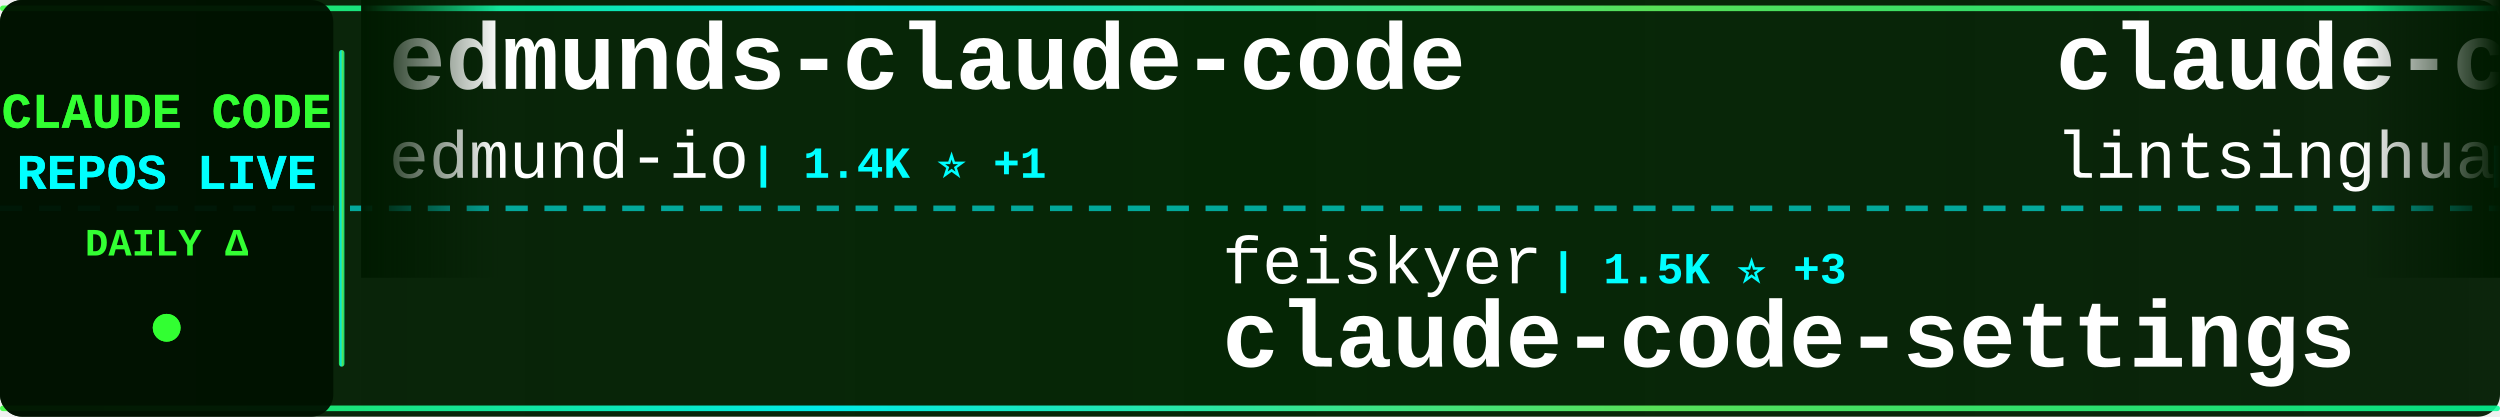
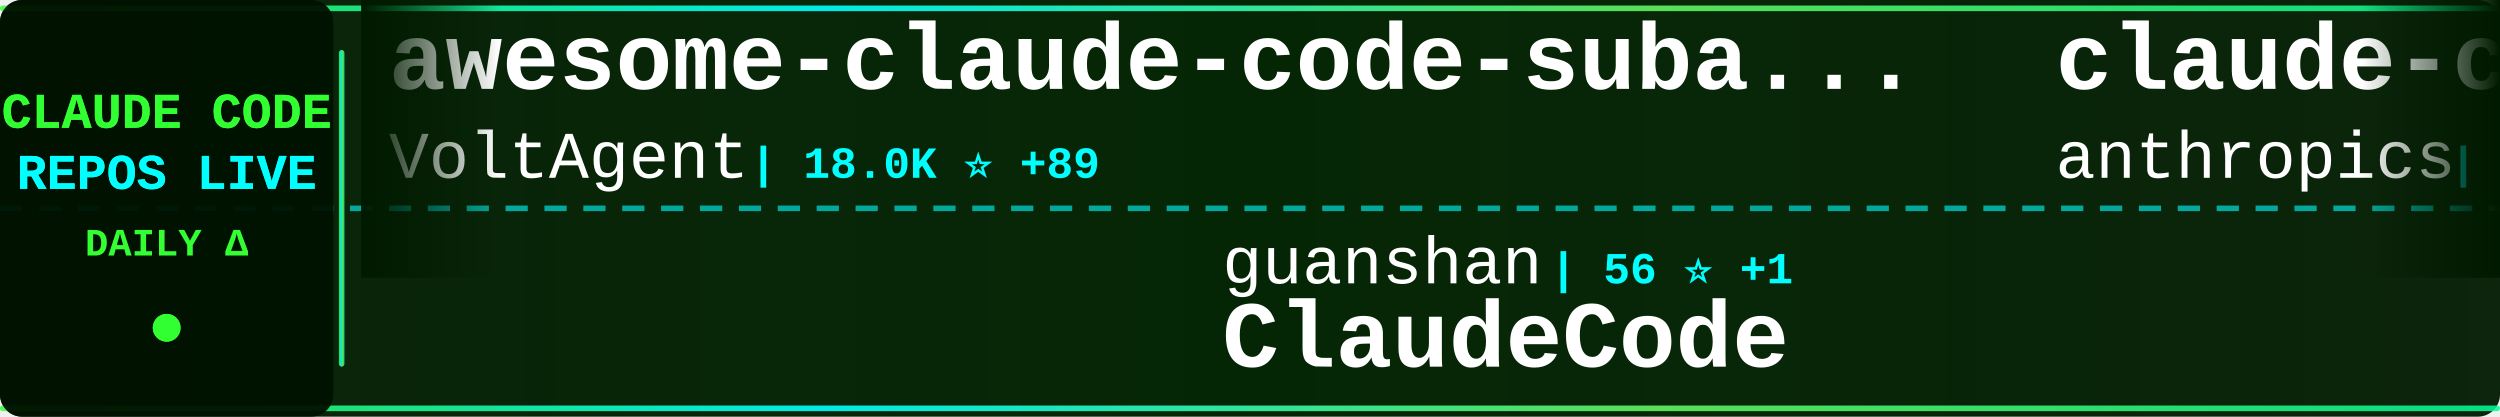
<svg xmlns="http://www.w3.org/2000/svg" width="900" height="150">
  <defs>
    <linearGradient id="tickerBg" x1="0%" y1="0%" x2="100%" y2="0%">
      <stop offset="0%" style="stop-color:#001a00;stop-opacity:0.95" />
      <stop offset="50%" style="stop-color:#002200;stop-opacity:0.98" />
      <stop offset="100%" style="stop-color:#001a00;stop-opacity:0.95" />
    </linearGradient>
    <linearGradient id="borderGrad" x1="0%" y1="0%" x2="100%" y2="0%">
      <stop offset="0%" style="stop-color:#33ff33;stop-opacity:0.85">
        <animate attributeName="stop-opacity" values="0.85;1;0.85" dur="2s" repeatCount="indefinite" />
      </stop>
      <stop offset="33%" style="stop-color:#00ffff;stop-opacity:0.9">
        <animate attributeName="stop-opacity" values="0.9;1;0.9" dur="2.2s" repeatCount="indefinite" />
      </stop>
      <stop offset="66%" style="stop-color:#66ff66;stop-opacity:0.85">
        <animate attributeName="stop-opacity" values="0.85;1;0.85" dur="1.8s" repeatCount="indefinite" />
      </stop>
      <stop offset="100%" style="stop-color:#00ff99;stop-opacity:0.85">
        <animate attributeName="stop-opacity" values="0.85;1;0.85" dur="2s" repeatCount="indefinite" />
      </stop>
    </linearGradient>
    <filter id="textGlow">
      <feGaussianBlur stdDeviation="0.1" result="coloredBlur" />
      <feMerge>
        <feMergeNode in="coloredBlur" />
        <feMergeNode in="SourceGraphic" />
      </feMerge>
    </filter>
    <filter id="metricGlow">
      <feGaussianBlur stdDeviation="0.2" result="coloredBlur" />
      <feMerge>
        <feMergeNode in="coloredBlur" />
        <feMergeNode in="SourceGraphic" />
      </feMerge>
    </filter>
    <linearGradient id="leftFade" x1="0%" y1="0%" x2="100%" y2="0%">
      <stop offset="0%" style="stop-color:#001a00;stop-opacity:1" />
      <stop offset="100%" style="stop-color:#001a00;stop-opacity:0" />
    </linearGradient>
    <linearGradient id="rightFade" x1="0%" y1="0%" x2="100%" y2="0%">
      <stop offset="0%" style="stop-color:#001a00;stop-opacity:0" />
      <stop offset="100%" style="stop-color:#001a00;stop-opacity:1" />
    </linearGradient>
  </defs>
  <rect width="900" height="150" fill="url(#tickerBg)" rx="8" />
  <rect x="0" y="2" width="900" height="2" fill="url(#borderGrad)" rx="1" />
  <rect x="0" y="146" width="900" height="2" fill="url(#borderGrad)" rx="1" />
  <line x1="0" y1="75" x2="900" y2="75" stroke="#00ffff" stroke-width="2" stroke-dasharray="8 6" opacity="0.6" />
  <rect x="0" y="0" width="120" height="150" fill="#001100" opacity="0.95" rx="8" />
  <text x="60" y="46" font-family="'Courier New', monospace" font-size="18" font-weight="bold" fill="#33ff33" text-anchor="middle" filter="url(#textGlow)">
    CLAUDE CODE
  </text>
  <text x="60" y="68" font-family="'Courier New', monospace" font-size="18" font-weight="bold" fill="#00ffff" text-anchor="middle" filter="url(#textGlow)">
    REPOS LIVE
  </text>
  <text x="60" y="92" font-family="'Courier New', monospace" font-size="14" font-weight="bold" fill="#33ff33" text-anchor="middle">
    DAILY Δ
  </text>
  <circle cx="60" cy="118" r="5" fill="#33ff33" filter="url(#metricGlow)">
    <animate attributeName="r" values="4;6;4" dur="1.5s" repeatCount="indefinite" />
    <animate attributeName="opacity" values="0.6;1;0.6" dur="1.5s" repeatCount="indefinite" />
  </circle>
  <rect x="122" y="18" width="2" height="114" fill="url(#borderGrad)" rx="1" />
  <clipPath id="tickerClip">
    <rect x="130" y="0" width="770" height="150" />
  </clipPath>
  <g clip-path="url(#tickerClip)">
    <g id="tickerItems">
      <animateTransform attributeName="transform" attributeType="XML" type="translate" from="0 0" to="-3000 0" dur="54s" repeatCount="indefinite" />
      <g transform="translate(0, 0)">
-         <text x="140" y="32" font-family="'Courier New', monospace" font-size="34" font-weight="bold" fill="#ffffff">edmunds-claude-code</text>
-         <text x="140" y="64" font-family="'Courier New', monospace" font-size="24" font-weight="normal" fill="#ffffff" opacity="1.0">edmund-io</text>
-         <text x="270" y="64" font-family="'Courier New', monospace" font-size="16" font-weight="bold" fill="#00ffff"> | 1.4K ⭐ +1</text>
+         <text x="140" y="32" font-family="'Courier New', monospace" font-size="34" font-weight="bold" fill="#ffffff">awesome-claude-code-suba...</text>
+         <text x="140" y="64" font-family="'Courier New', monospace" font-size="24" font-weight="normal" fill="#ffffff" opacity="1.0">VoltAgent</text>
+         <text x="270" y="64" font-family="'Courier New', monospace" font-size="16" font-weight="bold" fill="#00ffff"> | 18.0K ⭐ +89</text>
      </g>
      <g transform="translate(300, 0)">
-         <text x="140" y="102" font-family="'Courier New', monospace" font-size="24" font-weight="normal" fill="#ffffff" opacity="1.0">feiskyer</text>
-         <text x="258" y="102" font-family="'Courier New', monospace" font-size="16" font-weight="bold" fill="#00ffff"> | 1.5K ⭐ +3</text>
-         <text x="140" y="132" font-family="'Courier New', monospace" font-size="34" font-weight="bold" fill="#ffffff">claude-code-settings</text>
+         <text x="140" y="102" font-family="'Courier New', monospace" font-size="24" font-weight="normal" fill="#ffffff" opacity="1.0">guanshan</text>
+         <text x="258" y="102" font-family="'Courier New', monospace" font-size="16" font-weight="bold" fill="#00ffff"> | 56 ⭐ +1</text>
+         <text x="140" y="132" font-family="'Courier New', monospace" font-size="34" font-weight="bold" fill="#ffffff">ClaudeCode</text>
      </g>
      <g transform="translate(600, 0)">
-         <text x="140" y="32" font-family="'Courier New', monospace" font-size="34" font-weight="bold" fill="#ffffff">claude-code-book</text>
-         <text x="140" y="64" font-family="'Courier New', monospace" font-size="24" font-weight="normal" fill="#ffffff" opacity="1.0">lintsinghua</text>
-         <text x="294" y="64" font-family="'Courier New', monospace" font-size="16" font-weight="bold" fill="#00ffff"> | 2.9K ⭐ +19</text>
+         <text x="140" y="32" font-family="'Courier New', monospace" font-size="34" font-weight="bold" fill="#ffffff">claude-code</text>
+         <text x="140" y="64" font-family="'Courier New', monospace" font-size="24" font-weight="normal" fill="#ffffff" opacity="1.0">anthropics</text>
+         <text x="282" y="64" font-family="'Courier New', monospace" font-size="16" font-weight="bold" fill="#00ffff"> | 116.9K ⭐ +390</text>
      </g>
      <g transform="translate(900, 0)">
-         <text x="140" y="102" font-family="'Courier New', monospace" font-size="24" font-weight="normal" fill="#ffffff" opacity="1.0">pedrohcgs</text>
-         <text x="270" y="102" font-family="'Courier New', monospace" font-size="16" font-weight="bold" fill="#00ffff"> | 965 ⭐ +6</text>
-         <text x="140" y="132" font-family="'Courier New', monospace" font-size="34" font-weight="bold" fill="#ffffff">claude-code-my-workflow</text>
+         <text x="140" y="102" font-family="'Courier New', monospace" font-size="24" font-weight="normal" fill="#ffffff" opacity="1.0">RishabhK103</text>
+         <text x="294" y="102" font-family="'Courier New', monospace" font-size="16" font-weight="bold" fill="#00ffff"> | 66 ⭐ +1</text>
+         <text x="140" y="132" font-family="'Courier New', monospace" font-size="34" font-weight="bold" fill="#ffffff">claude-code</text>
      </g>
      <g transform="translate(1200, 0)">
-         <text x="140" y="32" font-family="'Courier New', monospace" font-size="34" font-weight="bold" fill="#ffffff">claude-code-proxy</text>
-         <text x="140" y="64" font-family="'Courier New', monospace" font-size="24" font-weight="normal" fill="#ffffff" opacity="1.0">1rgs</text>
-         <text x="210" y="64" font-family="'Courier New', monospace" font-size="16" font-weight="bold" fill="#00ffff"> | 3.5K ⭐ +4</text>
+         <text x="140" y="32" font-family="'Courier New', monospace" font-size="34" font-weight="bold" fill="#ffffff">claude-code-workflows</text>
+         <text x="140" y="64" font-family="'Courier New', monospace" font-size="24" font-weight="normal" fill="#ffffff" opacity="1.0">OneRedOak</text>
+         <text x="270" y="64" font-family="'Courier New', monospace" font-size="16" font-weight="bold" fill="#00ffff"> | 3.8K ⭐ +1</text>
      </g>
      <g transform="translate(1500, 0)">
-         <text x="140" y="102" font-family="'Courier New', monospace" font-size="24" font-weight="normal" fill="#ffffff" opacity="1.0">alejandrobalderas</text>
-         <text x="366" y="102" font-family="'Courier New', monospace" font-size="16" font-weight="bold" fill="#00ffff"> | 1.7K ⭐ +14</text>
-         <text x="140" y="132" font-family="'Courier New', monospace" font-size="34" font-weight="bold" fill="#ffffff">claude-code-from-source</text>
+         <text x="140" y="102" font-family="'Courier New', monospace" font-size="24" font-weight="normal" fill="#ffffff" opacity="1.0">anthropics</text>
+         <text x="282" y="102" font-family="'Courier New', monospace" font-size="16" font-weight="bold" fill="#00ffff"> | 798 ⭐ +1</text>
+         <text x="140" y="132" font-family="'Courier New', monospace" font-size="34" font-weight="bold" fill="#ffffff">claude-code-base-action</text>
      </g>
      <g transform="translate(1800, 0)">
-         <text x="140" y="32" font-family="'Courier New', monospace" font-size="34" font-weight="bold" fill="#ffffff">claude-code</text>
-         <text x="140" y="64" font-family="'Courier New', monospace" font-size="24" font-weight="normal" fill="#ffffff" opacity="1.0">freestylefly</text>
-         <text x="306" y="64" font-family="'Courier New', monospace" font-size="16" font-weight="bold" fill="#00ffff"> | 124 ⭐</text>
+         <text x="140" y="32" font-family="'Courier New', monospace" font-size="34" font-weight="bold" fill="#ffffff">claude-code-showcase</text>
+         <text x="140" y="64" font-family="'Courier New', monospace" font-size="24" font-weight="normal" fill="#ffffff" opacity="1.0">ChrisWiles</text>
+         <text x="282" y="64" font-family="'Courier New', monospace" font-size="16" font-weight="bold" fill="#00ffff"> | 5.8K ⭐ +16</text>
      </g>
      <g transform="translate(2100, 0)">
-         <text x="140" y="102" font-family="'Courier New', monospace" font-size="24" font-weight="normal" fill="#ffffff" opacity="1.0">NanmiCoder</text>
-         <text x="282" y="102" font-family="'Courier New', monospace" font-size="16" font-weight="bold" fill="#00ffff"> | 8.0K ⭐ +306</text>
-         <text x="140" y="132" font-family="'Courier New', monospace" font-size="34" font-weight="bold" fill="#ffffff">cc-haha</text>
+         <text x="140" y="102" font-family="'Courier New', monospace" font-size="24" font-weight="normal" fill="#ffffff" opacity="1.0">wshobson</text>
+         <text x="258" y="102" font-family="'Courier New', monospace" font-size="16" font-weight="bold" fill="#00ffff"> | 34.1K ⭐ +75</text>
+         <text x="140" y="132" font-family="'Courier New', monospace" font-size="34" font-weight="bold" fill="#ffffff">agents</text>
      </g>
      <g transform="translate(2400, 0)">
+         <text x="140" y="32" font-family="'Courier New', monospace" font-size="34" font-weight="bold" fill="#ffffff">claude-code</text>
+         <text x="140" y="64" font-family="'Courier New', monospace" font-size="24" font-weight="normal" fill="#ffffff" opacity="1.0">chiragjoshi12</text>
+         <text x="318" y="64" font-family="'Courier New', monospace" font-size="16" font-weight="bold" fill="#00ffff"> | 190 ⭐ +2</text>
+       </g>
+       <g transform="translate(2700, 0)">
+         <text x="140" y="102" font-family="'Courier New', monospace" font-size="24" font-weight="normal" fill="#ffffff" opacity="1.0">Donchitos</text>
+         <text x="270" y="102" font-family="'Courier New', monospace" font-size="16" font-weight="bold" fill="#00ffff"> | 15.4K ⭐ +496</text>
+         <text x="140" y="132" font-family="'Courier New', monospace" font-size="34" font-weight="bold" fill="#ffffff">Claude-Code-Game-Studios</text>
+       </g>
+       <g transform="translate(3000, 0)">
        <text x="140" y="32" font-family="'Courier New', monospace" font-size="34" font-weight="bold" fill="#ffffff">awesome-claude-code-suba...</text>
        <text x="140" y="64" font-family="'Courier New', monospace" font-size="24" font-weight="normal" fill="#ffffff" opacity="1.0">VoltAgent</text>
-         <text x="270" y="64" font-family="'Courier New', monospace" font-size="16" font-weight="bold" fill="#00ffff"> | 18.0K ⭐ +96</text>
-       </g>
-       <g transform="translate(2700, 0)">
-         <text x="140" y="102" font-family="'Courier New', monospace" font-size="24" font-weight="normal" fill="#ffffff" opacity="1.0">777genius</text>
-         <text x="270" y="102" font-family="'Courier New', monospace" font-size="16" font-weight="bold" fill="#00ffff"> | 899 ⭐</text>
-         <text x="140" y="132" font-family="'Courier New', monospace" font-size="34" font-weight="bold" fill="#ffffff">claude-code-source-code</text>
-       </g>
-       <g transform="translate(3000, 0)">
-         <text x="140" y="32" font-family="'Courier New', monospace" font-size="34" font-weight="bold" fill="#ffffff">edmunds-claude-code</text>
-         <text x="140" y="64" font-family="'Courier New', monospace" font-size="24" font-weight="normal" fill="#ffffff" opacity="1.0">edmund-io</text>
-         <text x="270" y="64" font-family="'Courier New', monospace" font-size="16" font-weight="bold" fill="#00ffff"> | 1.4K ⭐ +1</text>
+         <text x="270" y="64" font-family="'Courier New', monospace" font-size="16" font-weight="bold" fill="#00ffff"> | 18.0K ⭐ +89</text>
      </g>
      <g transform="translate(3300, 0)">
-         <text x="140" y="102" font-family="'Courier New', monospace" font-size="24" font-weight="normal" fill="#ffffff" opacity="1.0">feiskyer</text>
-         <text x="258" y="102" font-family="'Courier New', monospace" font-size="16" font-weight="bold" fill="#00ffff"> | 1.5K ⭐ +3</text>
-         <text x="140" y="132" font-family="'Courier New', monospace" font-size="34" font-weight="bold" fill="#ffffff">claude-code-settings</text>
+         <text x="140" y="102" font-family="'Courier New', monospace" font-size="24" font-weight="normal" fill="#ffffff" opacity="1.0">guanshan</text>
+         <text x="258" y="102" font-family="'Courier New', monospace" font-size="16" font-weight="bold" fill="#00ffff"> | 56 ⭐ +1</text>
+         <text x="140" y="132" font-family="'Courier New', monospace" font-size="34" font-weight="bold" fill="#ffffff">ClaudeCode</text>
      </g>
      <g transform="translate(3600, 0)">
-         <text x="140" y="32" font-family="'Courier New', monospace" font-size="34" font-weight="bold" fill="#ffffff">claude-code-book</text>
-         <text x="140" y="64" font-family="'Courier New', monospace" font-size="24" font-weight="normal" fill="#ffffff" opacity="1.0">lintsinghua</text>
-         <text x="294" y="64" font-family="'Courier New', monospace" font-size="16" font-weight="bold" fill="#00ffff"> | 2.9K ⭐ +19</text>
+         <text x="140" y="32" font-family="'Courier New', monospace" font-size="34" font-weight="bold" fill="#ffffff">claude-code</text>
+         <text x="140" y="64" font-family="'Courier New', monospace" font-size="24" font-weight="normal" fill="#ffffff" opacity="1.0">anthropics</text>
+         <text x="282" y="64" font-family="'Courier New', monospace" font-size="16" font-weight="bold" fill="#00ffff"> | 116.9K ⭐ +390</text>
      </g>
      <g transform="translate(3900, 0)">
-         <text x="140" y="102" font-family="'Courier New', monospace" font-size="24" font-weight="normal" fill="#ffffff" opacity="1.0">pedrohcgs</text>
-         <text x="270" y="102" font-family="'Courier New', monospace" font-size="16" font-weight="bold" fill="#00ffff"> | 965 ⭐ +6</text>
-         <text x="140" y="132" font-family="'Courier New', monospace" font-size="34" font-weight="bold" fill="#ffffff">claude-code-my-workflow</text>
+         <text x="140" y="102" font-family="'Courier New', monospace" font-size="24" font-weight="normal" fill="#ffffff" opacity="1.0">RishabhK103</text>
+         <text x="294" y="102" font-family="'Courier New', monospace" font-size="16" font-weight="bold" fill="#00ffff"> | 66 ⭐ +1</text>
+         <text x="140" y="132" font-family="'Courier New', monospace" font-size="34" font-weight="bold" fill="#ffffff">claude-code</text>
      </g>
    </g>
  </g>
  <rect x="130" y="0" width="50" height="100" fill="url(#leftFade)" />
  <rect x="850" y="0" width="50" height="100" fill="url(#rightFade)" />
</svg>
